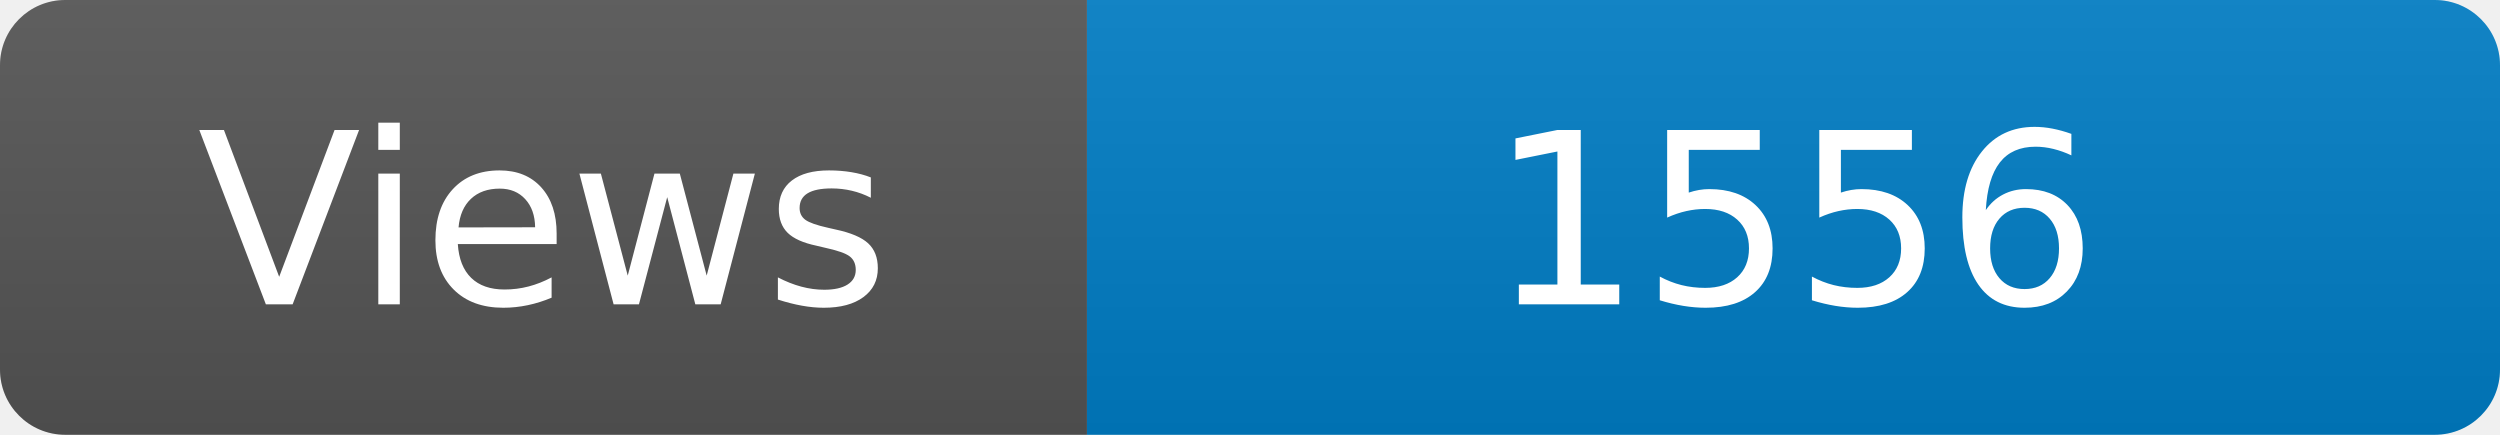
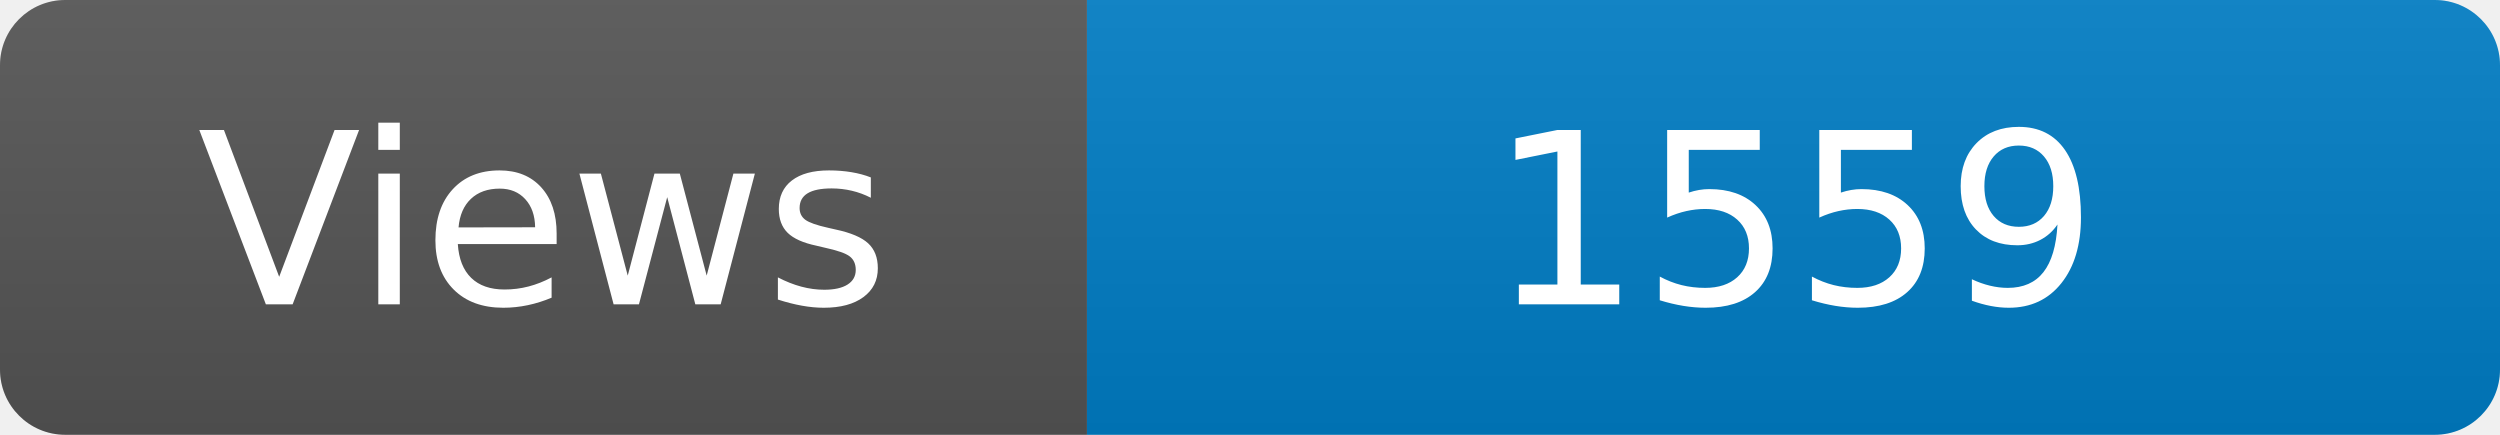
<svg xmlns="http://www.w3.org/2000/svg" width="115" height="20" role="img" aria-label="Maintained?: yes">
  <linearGradient id="s" x2="0" y2="100%">
    <stop offset="0" stop-color="#bbb" stop-opacity=".1" />
    <stop offset="1" stop-opacity=".1" />
  </linearGradient>
  <clipPath id="r">
    <rect width="115" height="20" rx="3" fill="#fff" />
  </clipPath>
  <g clip-path="url(#r)">
    <rect width="50" height="20" fill="#555" />
    <rect x="50" width="160" height="20" fill="#007ec6" />
    <rect width="115" height="20" fill="url(#s)" />
  </g>
  <g fill="#fff" text-anchor="middle" font-family="Verdana,Geneva,DejaVu Sans,sans-serif" font-size="110">
    <text x="250" y="140" transform="scale(.1)" fill="#fff">Views</text>
-     <text x="825" y="140" transform="scale(.1)" fill="#fff">1556</text>
+     <text x="825" y="140" transform="scale(.1)" fill="#fff">1559</text>
  </g>
</svg>
